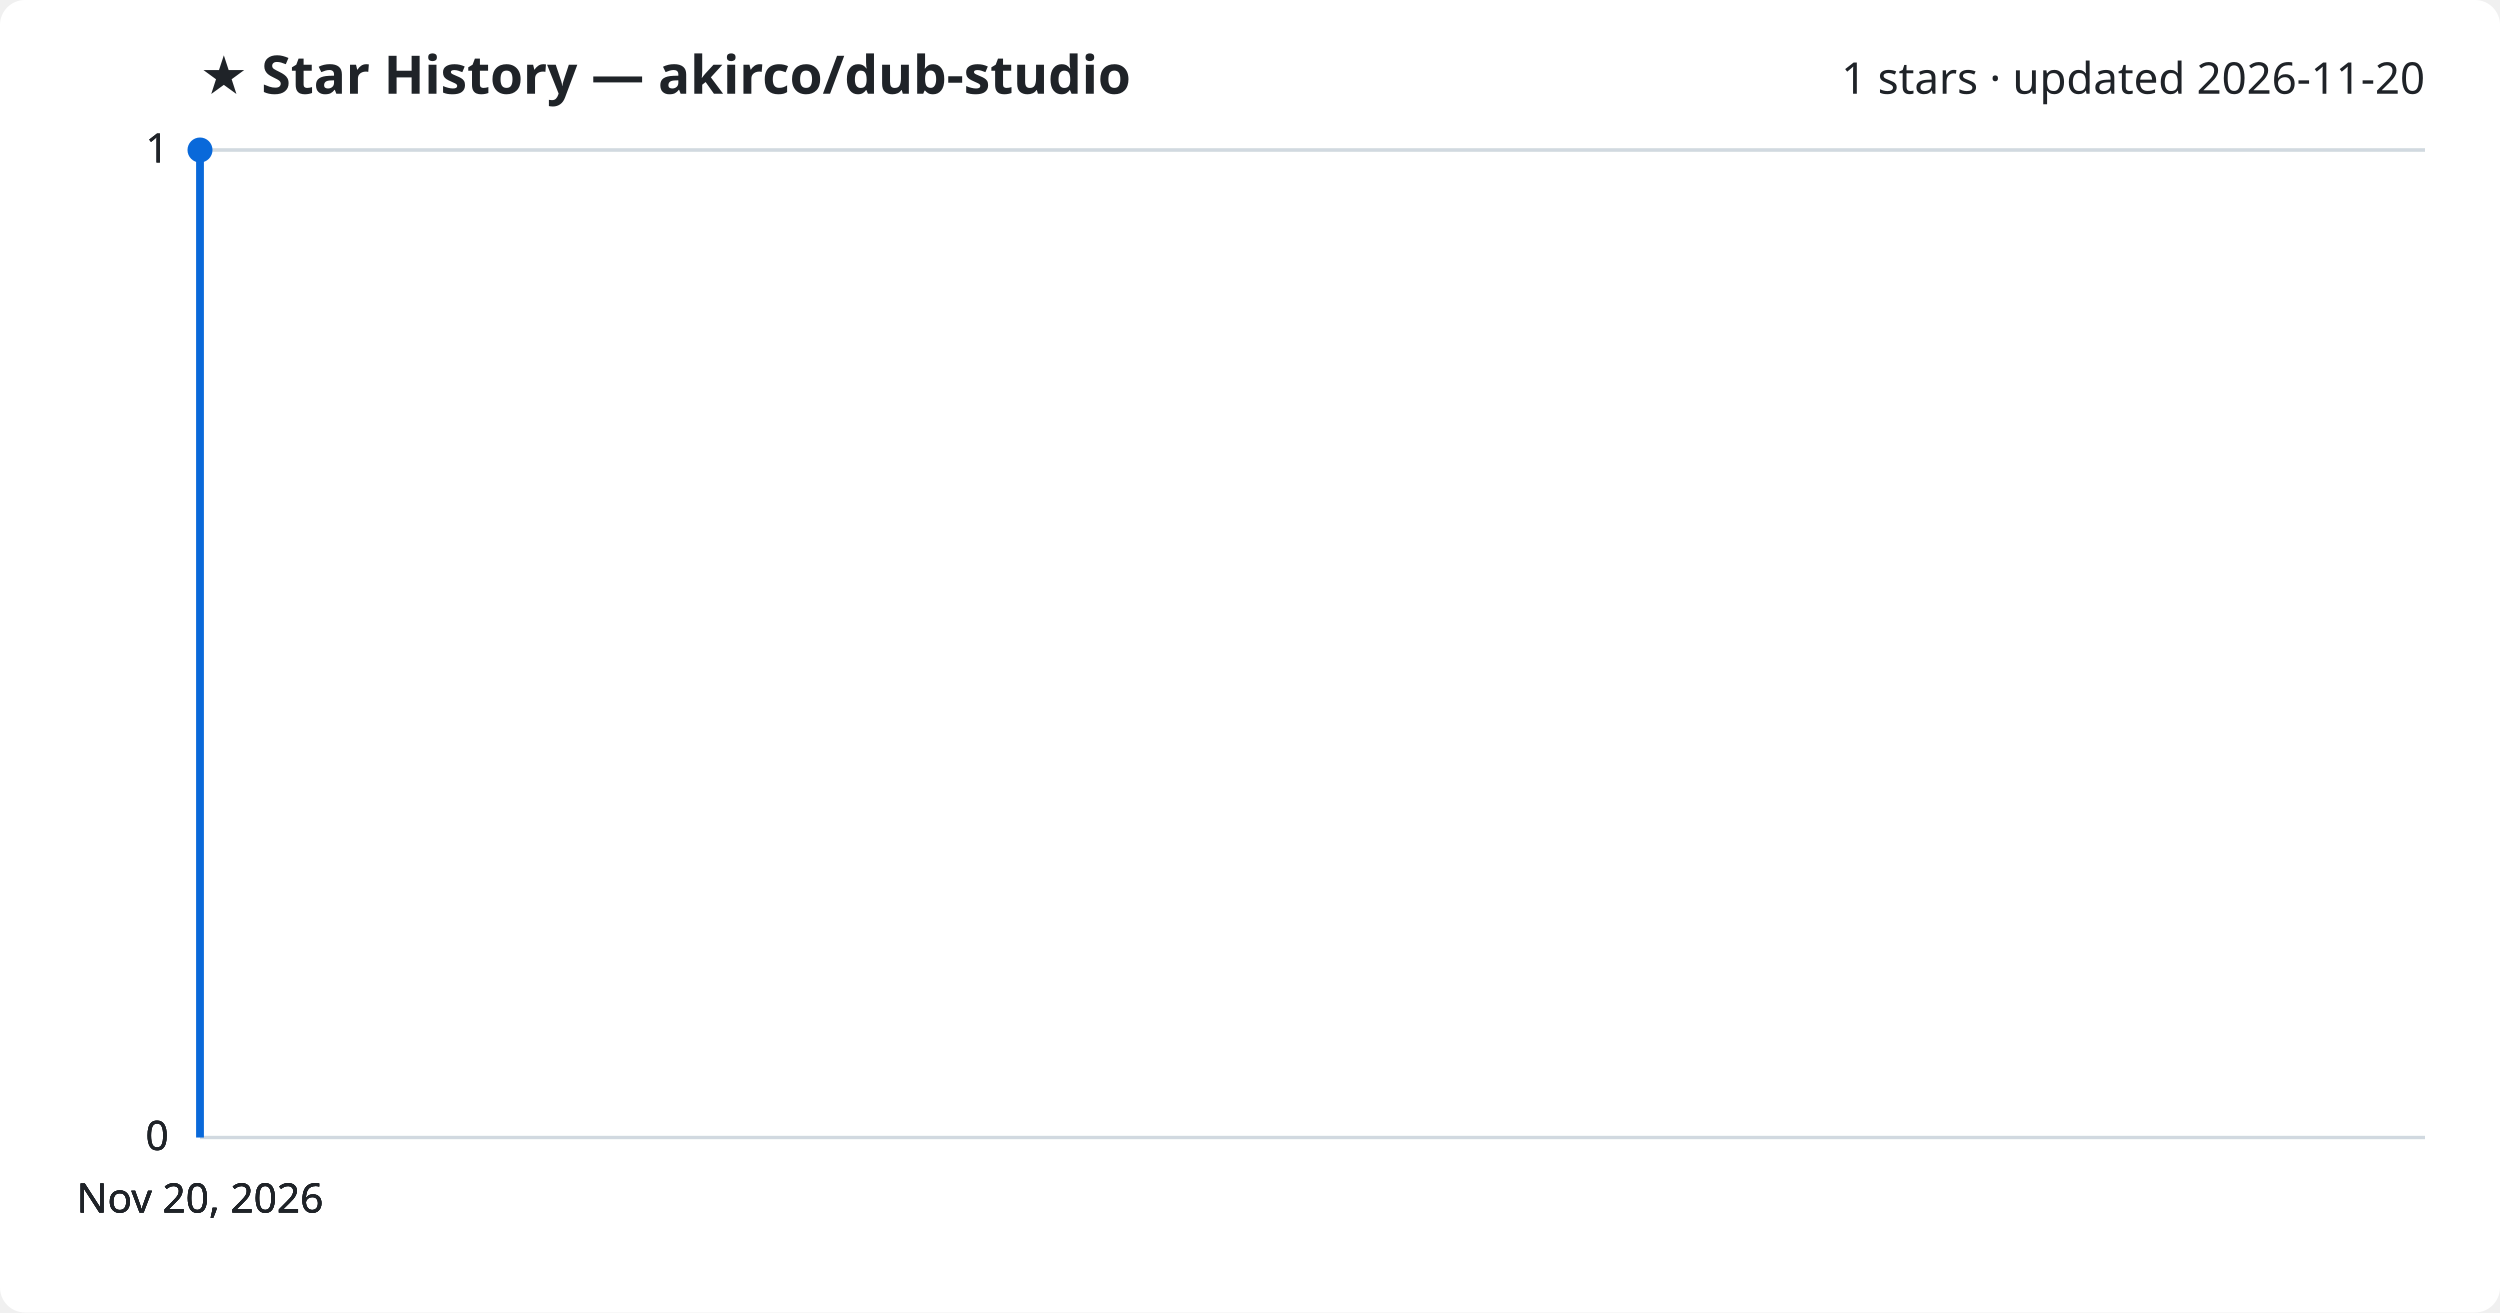
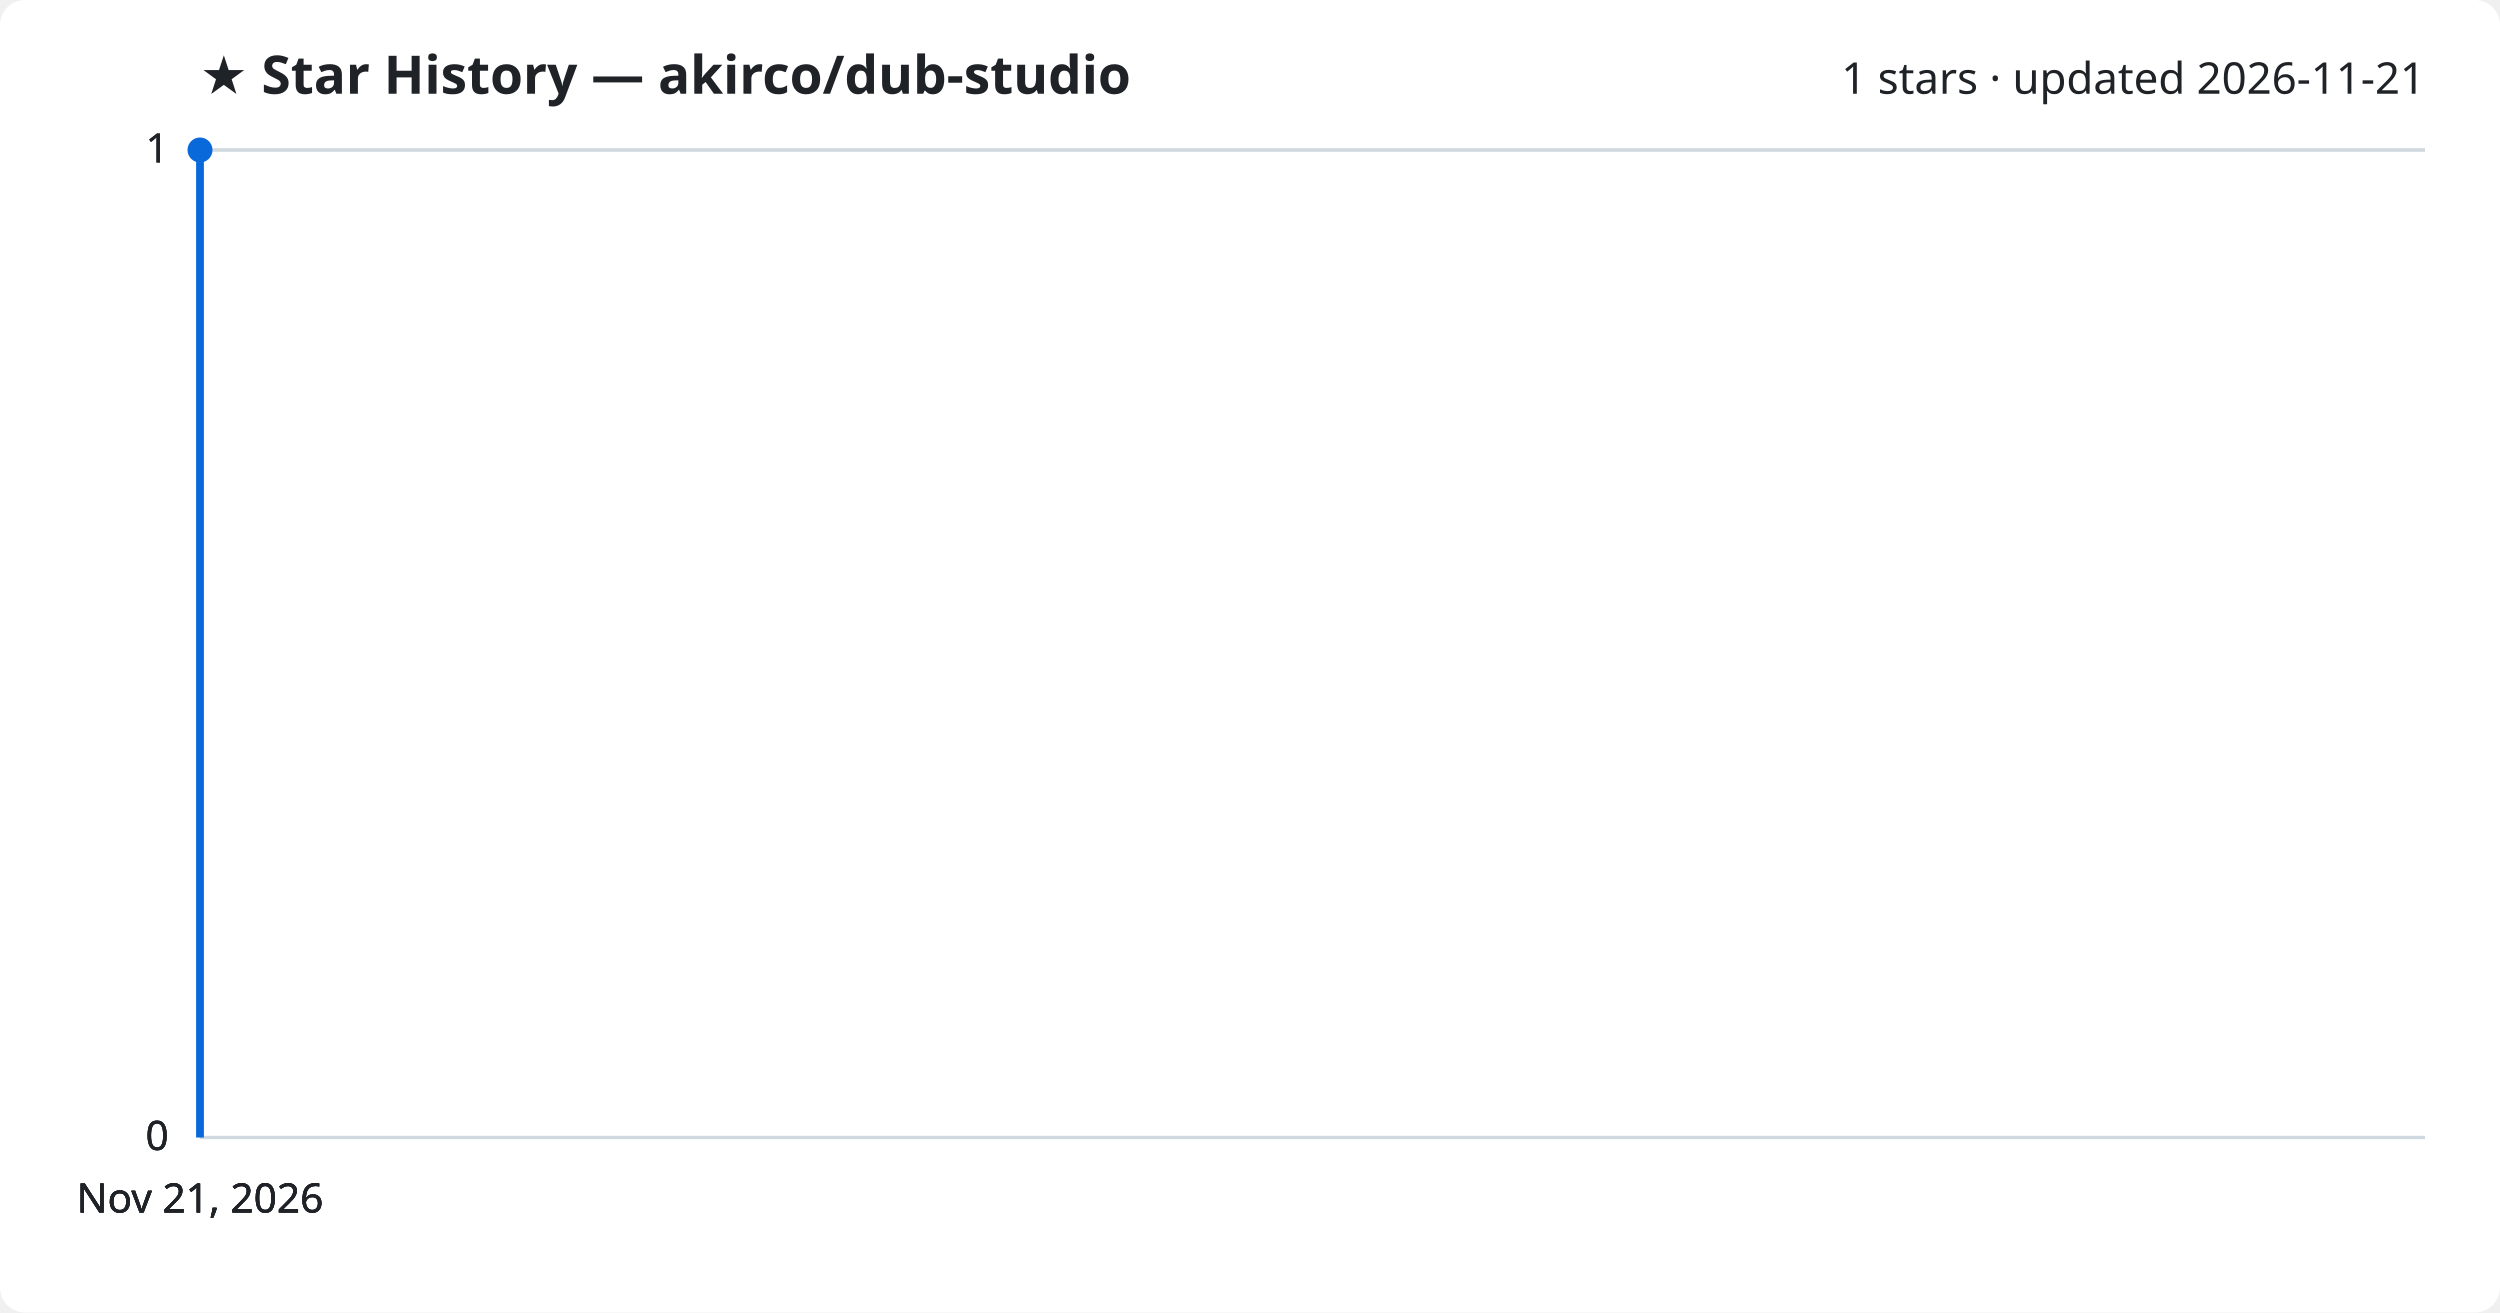
<svg xmlns="http://www.w3.org/2000/svg" viewBox="0 0 800 420" font-family="Segoe UI, sans-serif">
  <rect width="800" height="420" fill="#ffffff" rx="8" />
  <text x="64" y="30" fill="#1f2328" font-size="17" font-weight="700">★ Star History — akirco/dub-studio</text>
-   <text x="776" y="30" fill="#1f2328" font-size="14" text-anchor="end">1 stars · updated 2026-11-20</text>
+   <text x="776" y="30" fill="#1f2328" font-size="14" text-anchor="end">1 stars · updated 2026-11-21</text>
  <line x1="64" y1="364.0" x2="776" y2="364.0" stroke="#d1d9e0" stroke-width="1" />
  <text x="54" y="368.0" fill="#1f2328" font-size="13" text-anchor="end">0</text>
  <line x1="64" y1="364.0" x2="776" y2="364.0" stroke="#d1d9e0" stroke-width="1" />
  <text x="54" y="368.0" fill="#1f2328" font-size="13" text-anchor="end">0</text>
  <line x1="64" y1="364.0" x2="776" y2="364.0" stroke="#d1d9e0" stroke-width="1" />
  <text x="54" y="368.0" fill="#1f2328" font-size="13" text-anchor="end">0</text>
  <line x1="64" y1="48.0" x2="776" y2="48.0" stroke="#d1d9e0" stroke-width="1" />
  <text x="54" y="52.0" fill="#1f2328" font-size="13" text-anchor="end">1</text>
  <line x1="64" y1="48.0" x2="776" y2="48.0" stroke="#d1d9e0" stroke-width="1" />
  <text x="54" y="52.0" fill="#1f2328" font-size="13" text-anchor="end">1</text>
  <path d="M64.0,364.0 L64.0,48.0 L64.0,48.0" fill="none" stroke="#0969da" stroke-width="2.5" stroke-linejoin="round" />
  <circle cx="64.0" cy="48.0" r="4" fill="#0969da" />
-   <text x="64.0" y="388" fill="#1f2328" font-size="13" text-anchor="middle">Nov 20, 2026</text>
-   <text x="64.0" y="388" fill="#1f2328" font-size="13" text-anchor="middle">Nov 20, 2026</text>
-   <text x="64.0" y="388" fill="#1f2328" font-size="13" text-anchor="middle">Nov 20, 2026</text>
-   <text x="64.0" y="388" fill="#1f2328" font-size="13" text-anchor="middle">Nov 20, 2026</text>
+   <text x="64.0" y="388" fill="#1f2328" font-size="13" text-anchor="middle">Nov 21, 2026</text>
+   <text x="64.0" y="388" fill="#1f2328" font-size="13" text-anchor="middle">Nov 21, 2026</text>
+   <text x="64.0" y="388" fill="#1f2328" font-size="13" text-anchor="middle">Nov 21, 2026</text>
+   <text x="64.0" y="388" fill="#1f2328" font-size="13" text-anchor="middle">Nov 21, 2026</text>
</svg>
